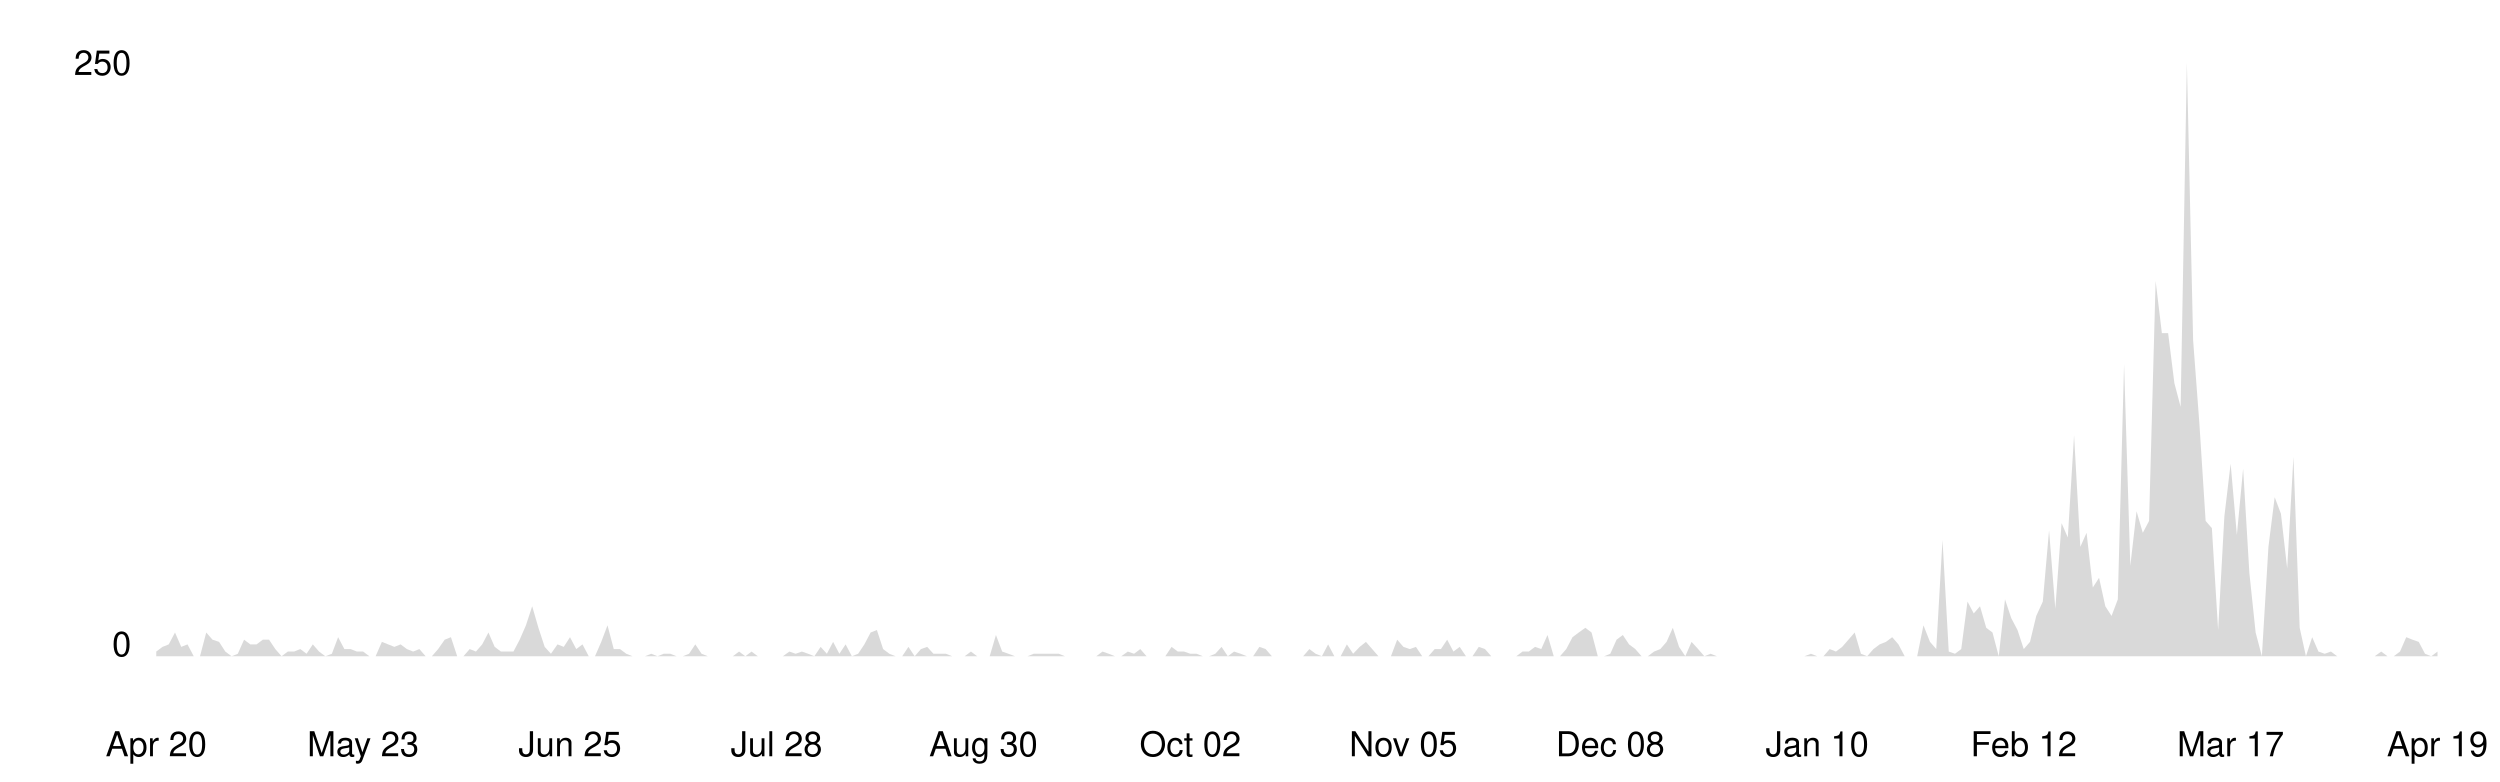
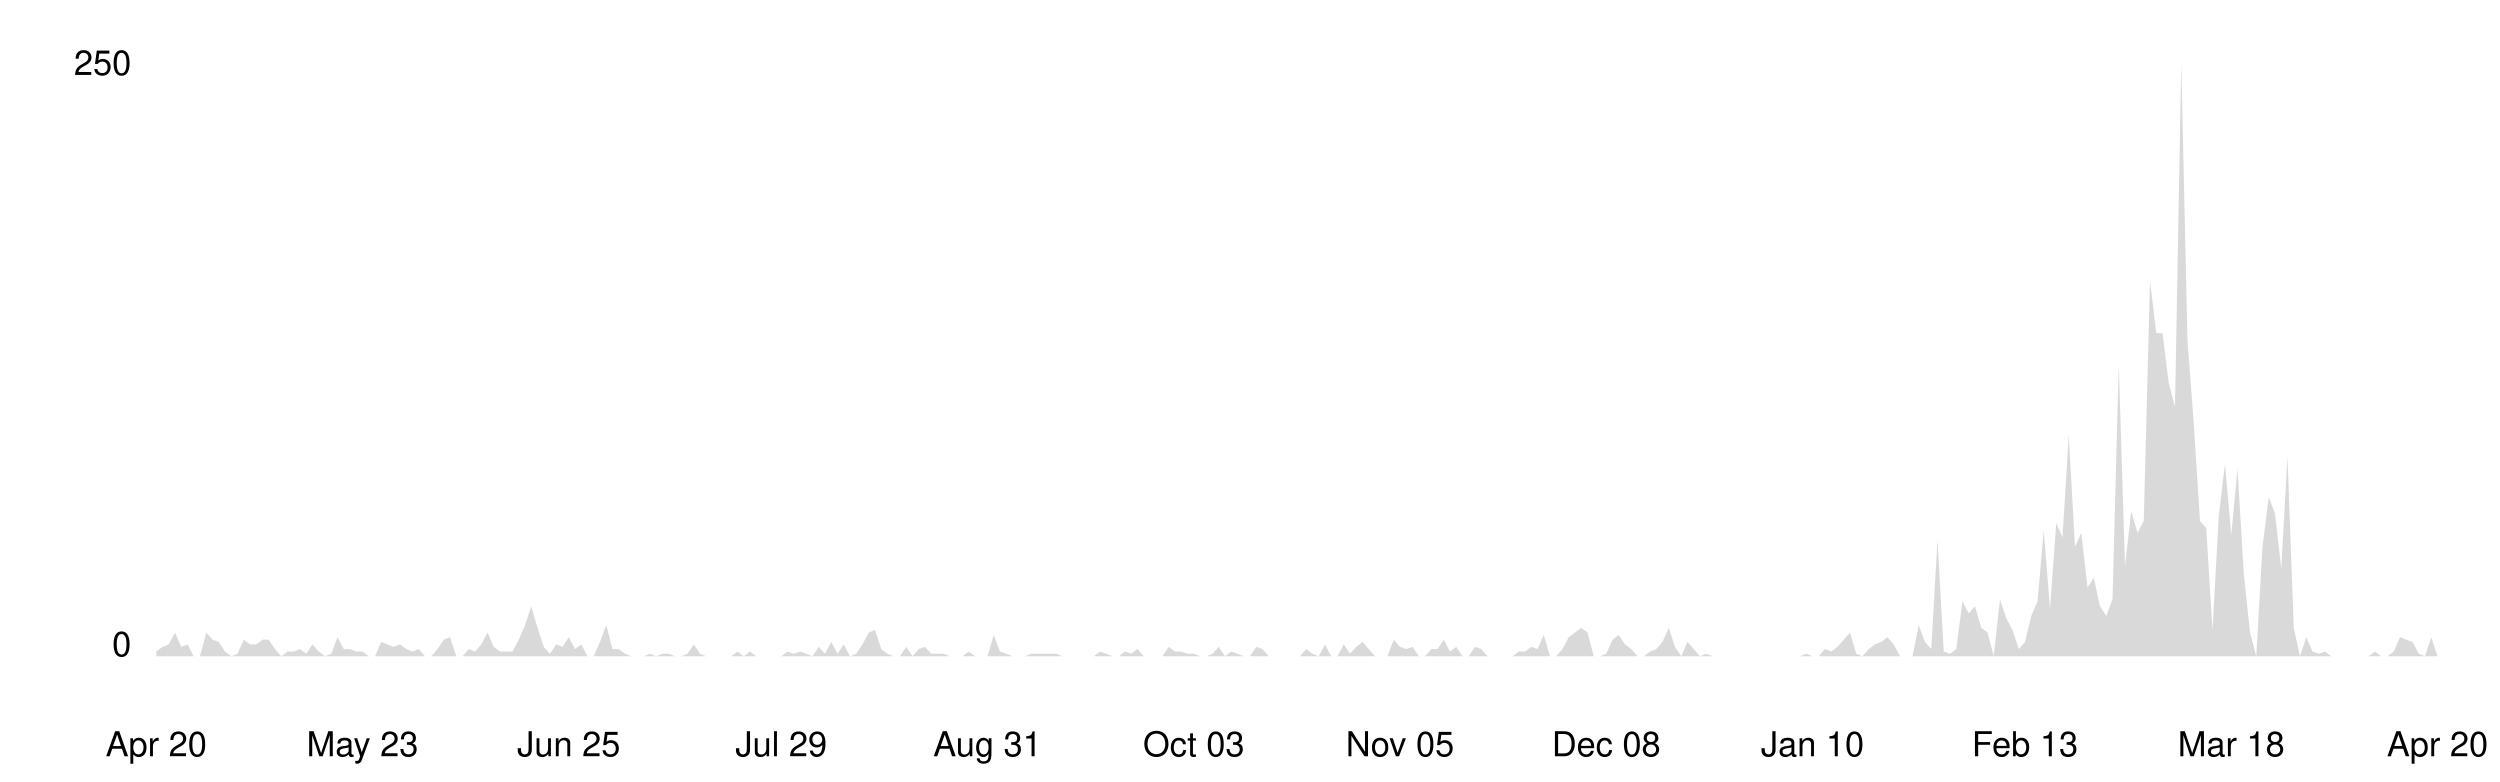
<svg xmlns="http://www.w3.org/2000/svg" viewBox="0 0 800 250" width="100%">
  <style>
    .line { fill: none; stroke-width: 2; stroke-linecap: round; stroke-linejoin: round; }
    .area { opacity: 0.15; }
    .axis-label { font-family: -apple-system, BlinkMacSystemFont, 'Segoe UI', Helvetica, Arial, sans-serif; font-size: 11px; }
    .axis-line { stroke-width: 1; }

    @media (prefers-color-scheme: dark) {
      .line { stroke: #58a6ff; }
      .area { fill: #58a6ff; }
      .axis-label { fill: #8b949e; }
      .axis-line { stroke: #30363d; }
    }
    @media (prefers-color-scheme: light) {
      .line { stroke: #0969da; }
      .area { fill: #0969da; }
      .axis-label { fill: #57606a; }
      .axis-line { stroke: #d0d7de; }
    }
  </style>
  <line class="axis-line" x1="50" y1="20" x2="50" y2="210" />
  <line class="axis-line" x1="50" y1="210" x2="780" y2="210" />
-   <polygon class="area" points="50.0,208.5 52.0,207.0 54.0,206.2 56.0,202.4 58.0,207.0 60.0,206.2 62.0,210.0 64.0,210.0 66.0,202.4 68.0,204.7 70.1,205.4 72.1,208.5 74.1,210.0 76.1,209.2 78.1,204.7 80.1,206.2 82.1,206.2 84.1,204.7 86.1,204.7 88.1,207.7 90.1,210.0 92.1,208.5 94.1,208.5 96.1,207.7 98.1,209.2 100.1,206.2 102.1,208.5 104.1,210.0 106.2,209.2 108.2,203.9 110.2,207.7 112.2,207.7 114.2,208.5 116.2,208.5 118.2,210.0 120.2,210.0 122.2,205.4 124.2,206.2 126.2,207.0 128.2,206.2 130.2,207.7 132.2,208.5 134.2,207.7 136.2,210.0 138.2,210.0 140.2,207.7 142.3,204.7 144.3,203.9 146.3,210.0 148.3,210.0 150.3,207.7 152.3,208.5 154.3,206.2 156.3,202.4 158.3,207.0 160.3,208.5 162.3,208.5 164.3,208.5 166.3,204.7 168.3,200.1 170.3,194.0 172.3,200.9 174.3,207.0 176.3,209.2 178.4,206.2 180.4,207.0 182.4,203.9 184.4,207.7 186.4,206.2 188.4,210.0 190.4,210.0 192.4,205.4 194.4,200.1 196.4,207.7 198.4,207.7 200.4,209.2 202.4,210.0 204.4,210.0 206.4,210.0 208.4,209.2 210.4,210.0 212.4,209.2 214.5,209.2 216.5,210.0 218.5,210.0 220.5,209.2 222.5,206.2 224.5,209.2 226.5,210.0 228.5,210.0 230.5,210.0 232.5,210.0 234.5,210.0 236.5,208.5 238.5,210.0 240.5,208.5 242.5,210.0 244.5,210.0 246.5,210.0 248.5,210.0 250.5,210.0 252.6,208.5 254.6,209.2 256.6,208.5 258.6,209.2 260.6,210.0 262.6,207.0 264.6,209.2 266.6,205.4 268.6,209.2 270.6,206.2 272.6,210.0 274.6,209.2 276.6,206.2 278.6,202.4 280.6,201.6 282.6,207.7 284.6,209.2 286.6,210.0 288.7,210.0 290.7,207.0 292.7,210.0 294.7,207.7 296.7,207.0 298.7,209.2 300.7,209.2 302.7,209.2 304.7,210.0 306.7,210.0 308.7,210.0 310.7,208.5 312.7,210.0 314.7,210.0 316.7,210.0 318.7,203.2 320.7,208.5 322.7,209.2 324.8,210.0 326.8,210.0 328.8,210.0 330.8,209.2 332.8,209.2 334.8,209.2 336.8,209.2 338.8,209.2 340.8,210.0 342.8,210.0 344.8,210.0 346.8,210.0 348.8,210.0 350.8,210.0 352.8,208.5 354.8,209.2 356.8,210.0 358.8,210.0 360.9,208.5 362.9,209.2 364.9,207.7 366.9,210.0 368.9,210.0 370.9,210.0 372.9,210.0 374.9,207.0 376.9,208.5 378.9,208.5 380.9,209.2 382.9,209.2 384.9,210.0 386.9,210.0 388.9,209.2 390.9,207.0 392.9,210.0 394.9,208.5 397.0,209.2 399.0,210.0 401.0,210.0 403.0,207.0 405.0,207.7 407.0,210.0 409.0,210.0 411.0,210.0 413.0,210.0 415.0,210.0 417.0,210.0 419.0,207.7 421.0,209.2 423.0,210.0 425.0,206.2 427.0,210.0 429.0,210.0 431.0,206.2 433.0,209.2 435.1,207.0 437.1,205.4 439.1,207.7 441.1,210.0 443.1,210.0 445.1,210.0 447.1,204.7 449.1,207.0 451.1,207.7 453.1,207.0 455.1,210.0 457.1,210.0 459.1,207.7 461.1,207.7 463.1,204.7 465.1,208.5 467.1,207.0 469.1,210.0 471.2,210.0 473.2,207.0 475.2,207.7 477.2,210.0 479.2,210.0 481.2,210.0 483.2,210.0 485.2,210.0 487.2,208.5 489.2,208.5 491.2,207.0 493.2,207.7 495.2,203.2 497.2,210.0 499.2,210.0 501.2,207.7 503.2,203.9 505.2,202.4 507.3,200.9 509.3,202.4 511.3,210.0 513.3,210.0 515.3,209.2 517.3,204.7 519.3,203.2 521.3,206.2 523.3,207.7 525.3,210.0 527.3,210.0 529.3,208.5 531.3,207.7 533.3,205.4 535.3,200.9 537.3,207.0 539.3,210.0 541.3,205.4 543.4,207.7 545.4,210.0 547.4,209.2 549.4,210.0 551.4,210.0 553.4,210.0 555.4,210.0 557.4,210.0 559.4,210.0 561.4,210.0 563.4,210.0 565.4,210.0 567.4,210.0 569.4,210.0 571.4,210.0 573.4,210.0 575.4,210.0 577.4,210.0 579.5,209.2 581.5,210.0 583.5,210.0 585.5,207.7 587.5,208.5 589.5,207.0 591.5,204.7 593.5,202.4 595.5,209.2 597.5,210.0 599.5,207.7 601.5,206.2 603.5,205.4 605.5,203.9 607.5,206.2 609.5,210.0 611.5,210.0 613.5,210.0 615.5,200.1 617.6,205.4 619.6,207.7 621.6,172.8 623.6,208.5 625.6,209.2 627.6,207.7 629.6,192.5 631.6,196.3 633.6,194.0 635.6,200.9 637.6,202.4 639.6,210.0 641.6,191.8 643.6,197.8 645.6,201.6 647.6,207.7 649.6,205.4 651.6,197.1 653.7,192.5 655.7,169.7 657.7,194.8 659.7,167.4 661.7,172.0 663.7,139.3 665.7,175.0 667.7,170.5 669.7,188.0 671.7,184.9 673.7,194.0 675.7,197.1 677.7,191.8 679.7,116.5 681.7,181.1 683.7,163.6 685.7,170.5 687.7,166.7 689.8,89.9 691.8,106.6 693.8,106.6 695.8,122.6 697.8,130.2 699.8,20.0 701.8,108.9 703.8,135.5 705.8,166.7 707.8,169.0 709.8,201.6 711.8,165.2 713.8,148.4 715.8,171.2 717.8,150.0 719.8,183.4 721.8,202.4 723.8,210.0 725.9,175.0 727.9,159.1 729.9,164.4 731.9,181.9 733.9,146.2 735.9,200.9 737.9,210.0 739.9,203.9 741.9,208.5 743.9,209.2 745.9,208.5 747.9,210.0 749.9,210.0 751.9,210.0 753.9,210.0 755.9,210.0 757.9,210.0 759.9,210.0 762.0,208.5 764.0,210.0 766.0,210.0 768.0,208.5 770.0,203.9 772.0,204.7 774.0,205.4 776.0,209.2 778.0,210.0 780.0,208.5 780.0,210.0 50.0,210.0" />
-   <polyline class="line" points="50.0,208.5 52.0,207.0 54.0,206.2 56.0,202.4 58.0,207.0 60.0,206.2 62.0,210.0 64.0,210.0 66.0,202.4 68.0,204.7 70.1,205.4 72.1,208.5 74.1,210.0 76.1,209.2 78.1,204.7 80.1,206.2 82.1,206.2 84.1,204.7 86.1,204.7 88.1,207.7 90.1,210.0 92.1,208.5 94.1,208.5 96.1,207.7 98.1,209.2 100.1,206.2 102.1,208.5 104.1,210.0 106.2,209.2 108.2,203.9 110.2,207.7 112.2,207.7 114.2,208.5 116.2,208.5 118.2,210.0 120.2,210.0 122.2,205.4 124.2,206.2 126.2,207.0 128.2,206.2 130.2,207.7 132.2,208.5 134.2,207.7 136.2,210.0 138.2,210.0 140.2,207.7 142.3,204.7 144.3,203.9 146.3,210.0 148.3,210.0 150.3,207.7 152.3,208.5 154.3,206.2 156.3,202.4 158.3,207.0 160.3,208.5 162.3,208.5 164.3,208.5 166.3,204.7 168.3,200.1 170.3,194.0 172.3,200.9 174.3,207.0 176.3,209.2 178.4,206.2 180.4,207.0 182.4,203.9 184.4,207.7 186.4,206.2 188.4,210.0 190.4,210.0 192.4,205.4 194.4,200.1 196.4,207.7 198.4,207.7 200.4,209.2 202.4,210.0 204.4,210.0 206.4,210.0 208.4,209.2 210.4,210.0 212.4,209.2 214.5,209.2 216.5,210.0 218.5,210.0 220.5,209.2 222.5,206.2 224.5,209.2 226.5,210.0 228.5,210.0 230.5,210.0 232.5,210.0 234.5,210.0 236.5,208.5 238.5,210.0 240.5,208.5 242.5,210.0 244.5,210.0 246.5,210.0 248.5,210.0 250.5,210.0 252.6,208.5 254.6,209.2 256.6,208.5 258.6,209.2 260.6,210.0 262.6,207.0 264.6,209.2 266.6,205.4 268.6,209.2 270.6,206.2 272.6,210.0 274.6,209.2 276.6,206.2 278.6,202.4 280.6,201.6 282.6,207.7 284.6,209.2 286.6,210.0 288.7,210.0 290.7,207.0 292.7,210.0 294.7,207.7 296.7,207.0 298.7,209.2 300.7,209.2 302.7,209.2 304.7,210.0 306.7,210.0 308.7,210.0 310.7,208.5 312.7,210.0 314.7,210.0 316.7,210.0 318.7,203.2 320.7,208.5 322.7,209.2 324.8,210.0 326.8,210.0 328.8,210.0 330.8,209.2 332.8,209.2 334.8,209.2 336.8,209.2 338.8,209.2 340.8,210.0 342.8,210.0 344.8,210.0 346.8,210.0 348.8,210.0 350.8,210.0 352.8,208.5 354.8,209.2 356.8,210.0 358.8,210.0 360.9,208.5 362.9,209.2 364.9,207.7 366.9,210.0 368.9,210.0 370.9,210.0 372.9,210.0 374.9,207.0 376.9,208.5 378.9,208.5 380.9,209.2 382.9,209.2 384.9,210.0 386.9,210.0 388.9,209.2 390.9,207.0 392.9,210.0 394.9,208.5 397.0,209.2 399.0,210.0 401.0,210.0 403.0,207.0 405.0,207.7 407.0,210.0 409.0,210.0 411.0,210.0 413.0,210.0 415.0,210.0 417.0,210.0 419.0,207.7 421.0,209.2 423.0,210.0 425.0,206.2 427.0,210.0 429.0,210.0 431.0,206.2 433.0,209.2 435.1,207.0 437.1,205.4 439.1,207.7 441.1,210.0 443.1,210.0 445.1,210.0 447.1,204.7 449.1,207.0 451.1,207.7 453.1,207.0 455.1,210.0 457.1,210.0 459.1,207.7 461.1,207.7 463.1,204.7 465.1,208.5 467.1,207.0 469.1,210.0 471.2,210.0 473.2,207.0 475.2,207.7 477.2,210.0 479.2,210.0 481.2,210.0 483.2,210.0 485.2,210.0 487.2,208.5 489.2,208.5 491.2,207.0 493.2,207.7 495.2,203.2 497.2,210.0 499.2,210.0 501.2,207.7 503.2,203.9 505.2,202.4 507.3,200.9 509.3,202.4 511.3,210.0 513.3,210.0 515.3,209.2 517.3,204.7 519.3,203.2 521.3,206.2 523.3,207.7 525.3,210.0 527.3,210.0 529.3,208.5 531.3,207.7 533.3,205.4 535.3,200.9 537.3,207.0 539.3,210.0 541.3,205.4 543.4,207.7 545.4,210.0 547.4,209.2 549.4,210.0 551.4,210.0 553.4,210.0 555.4,210.0 557.4,210.0 559.4,210.0 561.4,210.0 563.4,210.0 565.4,210.0 567.4,210.0 569.4,210.0 571.4,210.0 573.4,210.0 575.4,210.0 577.4,210.0 579.5,209.2 581.5,210.0 583.5,210.0 585.5,207.7 587.5,208.5 589.5,207.0 591.5,204.7 593.5,202.4 595.5,209.2 597.5,210.0 599.5,207.7 601.5,206.2 603.5,205.4 605.5,203.9 607.5,206.2 609.5,210.0 611.5,210.0 613.5,210.0 615.5,200.1 617.6,205.4 619.6,207.7 621.6,172.8 623.6,208.5 625.6,209.2 627.6,207.7 629.6,192.5 631.6,196.3 633.6,194.0 635.6,200.9 637.6,202.4 639.6,210.0 641.6,191.8 643.6,197.8 645.6,201.6 647.6,207.7 649.6,205.4 651.6,197.1 653.7,192.5 655.7,169.7 657.7,194.8 659.7,167.4 661.7,172.0 663.7,139.3 665.7,175.0 667.7,170.5 669.7,188.0 671.7,184.9 673.7,194.0 675.7,197.1 677.7,191.8 679.7,116.5 681.7,181.1 683.7,163.6 685.7,170.5 687.7,166.7 689.8,89.9 691.8,106.6 693.8,106.6 695.8,122.6 697.8,130.2 699.8,20.0 701.8,108.9 703.8,135.5 705.8,166.7 707.8,169.0 709.8,201.6 711.8,165.2 713.8,148.4 715.8,171.2 717.8,150.0 719.8,183.4 721.8,202.4 723.8,210.0 725.9,175.0 727.9,159.1 729.9,164.4 731.9,181.9 733.9,146.2 735.9,200.9 737.9,210.0 739.9,203.9 741.9,208.5 743.9,209.2 745.9,208.5 747.9,210.0 749.9,210.0 751.9,210.0 753.9,210.0 755.9,210.0 757.9,210.0 759.9,210.0 762.0,208.5 764.0,210.0 766.0,210.0 768.0,208.5 770.0,203.9 772.0,204.7 774.0,205.4 776.0,209.2 778.0,210.0 780.0,208.5" />
+   <polygon class="area" points="50.0,208.5 52.0,207.0 54.0,206.2 56.0,202.4 58.0,207.0 60.0,206.2 62.0,210.0 64.0,210.0 66.0,202.4 68.0,204.7 70.0,205.4 72.0,208.5 74.0,210.0 76.0,209.2 78.0,204.7 80.0,206.2 82.0,206.2 84.0,204.7 86.0,204.7 88.0,207.7 90.0,210.0 92.0,208.5 94.0,208.5 96.0,207.7 98.0,209.2 100.0,206.2 102.0,208.5 104.0,210.0 106.0,209.2 108.0,203.9 110.0,207.7 112.0,207.7 114.0,208.5 116.0,208.5 118.0,210.0 120.0,210.0 122.0,205.4 124.0,206.2 126.0,207.0 128.0,206.2 130.0,207.7 132.0,208.5 134.0,207.7 136.0,210.0 138.0,210.0 140.0,207.7 142.0,204.7 144.0,203.9 146.0,210.0 148.0,210.0 150.0,207.7 152.0,208.5 154.0,206.2 156.0,202.4 158.0,207.0 160.0,208.5 162.0,208.5 164.0,208.5 166.0,204.7 168.0,200.1 170.0,194.0 172.0,200.9 174.0,207.0 176.0,209.2 178.0,206.2 180.0,207.0 182.0,203.9 184.0,207.7 186.0,206.2 188.0,210.0 190.0,210.0 192.0,205.4 194.0,200.1 196.0,207.7 198.0,207.7 200.0,209.2 202.0,210.0 204.0,210.0 206.0,210.0 208.0,209.2 210.0,210.0 212.0,209.2 214.0,209.2 216.0,210.0 218.0,210.0 220.0,209.2 222.0,206.2 224.0,209.2 226.0,210.0 228.0,210.0 230.0,210.0 232.0,210.0 234.0,210.0 236.0,208.5 238.0,210.0 240.0,208.5 242.0,210.0 244.0,210.0 246.0,210.0 248.0,210.0 250.0,210.0 252.0,208.5 254.0,209.2 256.0,208.5 258.0,209.2 260.0,210.0 262.0,207.0 264.0,209.2 266.0,205.4 268.0,209.2 270.0,206.2 272.0,210.0 274.0,209.2 276.0,206.2 278.0,202.4 280.0,201.6 282.0,207.7 284.0,209.2 286.0,210.0 288.0,210.0 290.0,207.0 292.0,210.0 294.0,207.7 296.0,207.0 298.0,209.2 300.0,209.2 302.0,209.2 304.0,210.0 306.0,210.0 308.0,210.0 310.0,208.5 312.0,210.0 314.0,210.0 316.0,210.0 318.0,203.2 320.0,208.5 322.0,209.2 324.0,210.0 326.0,210.0 328.0,210.0 330.0,209.2 332.0,209.2 334.0,209.2 336.0,209.2 338.0,209.2 340.0,210.0 342.0,210.0 344.0,210.0 346.0,210.0 348.0,210.0 350.0,210.0 352.0,208.5 354.0,209.2 356.0,210.0 358.0,210.0 360.0,208.5 362.0,209.2 364.0,207.7 366.0,210.0 368.0,210.0 370.0,210.0 372.0,210.0 374.0,207.0 376.0,208.5 378.0,208.5 380.0,209.2 382.0,209.2 384.0,210.0 386.0,210.0 388.0,209.2 390.0,207.0 392.0,210.0 394.0,208.5 396.0,209.2 398.0,210.0 400.0,210.0 402.0,207.0 404.0,207.7 406.0,210.0 408.0,210.0 410.0,210.0 412.0,210.0 414.0,210.0 416.0,210.0 418.0,207.7 420.0,209.2 422.0,210.0 424.0,206.2 426.0,210.0 428.0,210.0 430.0,206.2 432.0,209.2 434.0,207.0 436.0,205.4 438.0,207.7 440.0,210.0 442.0,210.0 444.0,210.0 446.0,204.7 448.0,207.0 450.0,207.7 452.0,207.0 454.0,210.0 456.0,210.0 458.0,207.7 460.0,207.7 462.0,204.7 464.0,208.5 466.0,207.0 468.0,210.0 470.0,210.0 472.0,207.0 474.0,207.7 476.0,210.0 478.0,210.0 480.0,210.0 482.0,210.0 484.0,210.0 486.0,208.5 488.0,208.5 490.0,207.0 492.0,207.7 494.0,203.2 496.0,210.0 498.0,210.0 500.0,207.7 502.0,203.9 504.0,202.4 506.0,200.9 508.0,202.4 510.0,210.0 512.0,210.0 514.0,209.2 516.0,204.7 518.0,203.2 520.0,206.2 522.0,207.7 524.0,210.0 526.0,210.0 528.0,208.5 530.0,207.7 532.0,205.4 534.0,200.9 536.0,207.0 538.0,210.0 540.0,205.4 542.0,207.7 544.0,210.0 546.0,209.2 548.0,210.0 550.0,210.0 552.0,210.0 554.0,210.0 556.0,210.0 558.0,210.0 560.0,210.0 562.0,210.0 564.0,210.0 566.0,210.0 568.0,210.0 570.0,210.0 572.0,210.0 574.0,210.0 576.0,210.0 578.0,209.2 580.0,210.0 582.0,210.0 584.0,207.7 586.0,208.5 588.0,207.0 590.0,204.7 592.0,202.4 594.0,209.2 596.0,210.0 598.0,207.7 600.0,206.2 602.0,205.4 604.0,203.9 606.0,206.2 608.0,210.0 610.0,210.0 612.0,210.0 614.0,200.1 616.0,205.4 618.0,207.7 620.0,172.8 622.0,208.5 624.0,209.2 626.0,207.7 628.0,192.5 630.0,196.3 632.0,194.0 634.0,200.9 636.0,202.4 638.0,210.0 640.0,191.8 642.0,197.8 644.0,201.6 646.0,207.7 648.0,205.4 650.0,197.1 652.0,192.5 654.0,169.7 656.0,194.8 658.0,167.4 660.0,172.0 662.0,139.3 664.0,175.0 666.0,170.5 668.0,188.0 670.0,184.9 672.0,194.0 674.0,197.1 676.0,191.8 678.0,116.5 680.0,181.1 682.0,163.6 684.0,170.5 686.0,166.7 688.0,89.9 690.0,106.6 692.0,106.6 694.0,122.6 696.0,130.2 698.0,20.0 700.0,108.9 702.0,135.5 704.0,166.7 706.0,169.0 708.0,201.6 710.0,165.2 712.0,148.4 714.0,171.2 716.0,150.0 718.0,183.4 720.0,202.4 722.0,210.0 724.0,175.0 726.0,159.1 728.0,164.4 730.0,181.9 732.0,146.2 734.0,200.9 736.0,210.0 738.0,203.9 740.0,208.5 742.0,209.2 744.0,208.5 746.0,210.0 748.0,210.0 750.0,210.0 752.0,210.0 754.0,210.0 756.0,210.0 758.0,210.0 760.0,208.5 762.0,210.0 764.0,210.0 766.0,208.5 768.0,203.9 770.0,204.7 772.0,205.4 774.0,209.2 776.0,210.0 778.0,203.9 780.0,210.0 780.0,210.0 50.0,210.0" />
+   <polyline class="line" points="50.0,208.5 52.0,207.0 54.0,206.2 56.0,202.4 58.0,207.0 60.0,206.2 62.0,210.0 64.0,210.0 66.0,202.4 68.0,204.7 70.0,205.4 72.0,208.5 74.0,210.0 76.0,209.2 78.0,204.7 80.0,206.2 82.0,206.2 84.0,204.7 86.0,204.7 88.0,207.7 90.0,210.0 92.0,208.5 94.0,208.5 96.0,207.7 98.0,209.2 100.0,206.2 102.0,208.5 104.0,210.0 106.0,209.2 108.0,203.9 110.0,207.7 112.0,207.7 114.0,208.5 116.0,208.5 118.0,210.0 120.0,210.0 122.0,205.4 124.0,206.2 126.0,207.0 128.0,206.2 130.0,207.7 132.0,208.5 134.0,207.7 136.0,210.0 138.0,210.0 140.0,207.7 142.0,204.7 144.0,203.9 146.0,210.0 148.0,210.0 150.0,207.7 152.0,208.5 154.0,206.2 156.0,202.4 158.0,207.0 160.0,208.5 162.0,208.5 164.0,208.5 166.0,204.7 168.0,200.1 170.0,194.0 172.0,200.9 174.0,207.0 176.0,209.2 178.0,206.2 180.0,207.0 182.0,203.9 184.0,207.7 186.0,206.2 188.0,210.0 190.0,210.0 192.0,205.4 194.0,200.1 196.0,207.7 198.0,207.7 200.0,209.2 202.0,210.0 204.0,210.0 206.0,210.0 208.0,209.2 210.0,210.0 212.0,209.2 214.0,209.2 216.0,210.0 218.0,210.0 220.0,209.2 222.0,206.2 224.0,209.2 226.0,210.0 228.0,210.0 230.0,210.0 232.0,210.0 234.0,210.0 236.0,208.5 238.0,210.0 240.0,208.5 242.0,210.0 244.0,210.0 246.0,210.0 248.0,210.0 250.0,210.0 252.0,208.5 254.0,209.2 256.0,208.5 258.0,209.2 260.0,210.0 262.0,207.0 264.0,209.2 266.0,205.4 268.0,209.2 270.0,206.2 272.0,210.0 274.0,209.2 276.0,206.2 278.0,202.4 280.0,201.6 282.0,207.7 284.0,209.2 286.0,210.0 288.0,210.0 290.0,207.0 292.0,210.0 294.0,207.7 296.0,207.0 298.0,209.2 300.0,209.2 302.0,209.2 304.0,210.0 306.0,210.0 308.0,210.0 310.0,208.5 312.0,210.0 314.0,210.0 316.0,210.0 318.0,203.2 320.0,208.5 322.0,209.2 324.0,210.0 326.0,210.0 328.0,210.0 330.0,209.2 332.0,209.2 334.0,209.2 336.0,209.2 338.0,209.2 340.0,210.0 342.0,210.0 344.0,210.0 346.0,210.0 348.0,210.0 350.0,210.0 352.0,208.5 354.0,209.2 356.0,210.0 358.0,210.0 360.0,208.5 362.0,209.2 364.0,207.7 366.0,210.0 368.0,210.0 370.0,210.0 372.0,210.0 374.0,207.0 376.0,208.5 378.0,208.5 380.0,209.2 382.0,209.2 384.0,210.0 386.0,210.0 388.0,209.2 390.0,207.0 392.0,210.0 394.0,208.5 396.0,209.2 398.0,210.0 400.0,210.0 402.0,207.0 404.0,207.7 406.0,210.0 408.0,210.0 410.0,210.0 412.0,210.0 414.0,210.0 416.0,210.0 418.0,207.7 420.0,209.2 422.0,210.0 424.0,206.2 426.0,210.0 428.0,210.0 430.0,206.2 432.0,209.2 434.0,207.0 436.0,205.4 438.0,207.7 440.0,210.0 442.0,210.0 444.0,210.0 446.0,204.7 448.0,207.0 450.0,207.7 452.0,207.0 454.0,210.0 456.0,210.0 458.0,207.7 460.0,207.7 462.0,204.7 464.0,208.5 466.0,207.0 468.0,210.0 470.0,210.0 472.0,207.0 474.0,207.7 476.0,210.0 478.0,210.0 480.0,210.0 482.0,210.0 484.0,210.0 486.0,208.5 488.0,208.5 490.0,207.0 492.0,207.7 494.0,203.2 496.0,210.0 498.0,210.0 500.0,207.7 502.0,203.9 504.0,202.4 506.0,200.9 508.0,202.4 510.0,210.0 512.0,210.0 514.0,209.2 516.0,204.7 518.0,203.2 520.0,206.2 522.0,207.7 524.0,210.0 526.0,210.0 528.0,208.5 530.0,207.7 532.0,205.4 534.0,200.9 536.0,207.0 538.0,210.0 540.0,205.4 542.0,207.7 544.0,210.0 546.0,209.2 548.0,210.0 550.0,210.0 552.0,210.0 554.0,210.0 556.0,210.0 558.0,210.0 560.0,210.0 562.0,210.0 564.0,210.0 566.0,210.0 568.0,210.0 570.0,210.0 572.0,210.0 574.0,210.0 576.0,210.0 578.0,209.2 580.0,210.0 582.0,210.0 584.0,207.7 586.0,208.5 588.0,207.0 590.0,204.7 592.0,202.4 594.0,209.2 596.0,210.0 598.0,207.7 600.0,206.2 602.0,205.4 604.0,203.9 606.0,206.2 608.0,210.0 610.0,210.0 612.0,210.0 614.0,200.1 616.0,205.4 618.0,207.7 620.0,172.8 622.0,208.5 624.0,209.2 626.0,207.7 628.0,192.5 630.0,196.3 632.0,194.0 634.0,200.9 636.0,202.4 638.0,210.0 640.0,191.8 642.0,197.8 644.0,201.6 646.0,207.7 648.0,205.4 650.0,197.1 652.0,192.5 654.0,169.7 656.0,194.8 658.0,167.4 660.0,172.0 662.0,139.3 664.0,175.0 666.0,170.5 668.0,188.0 670.0,184.9 672.0,194.0 674.0,197.1 676.0,191.8 678.0,116.5 680.0,181.1 682.0,163.6 684.0,170.5 686.0,166.7 688.0,89.9 690.0,106.6 692.0,106.6 694.0,122.6 696.0,130.2 698.0,20.0 700.0,108.9 702.0,135.5 704.0,166.7 706.0,169.0 708.0,201.6 710.0,165.2 712.0,148.4 714.0,171.2 716.0,150.0 718.0,183.4 720.0,202.4 722.0,210.0 724.0,175.0 726.0,159.1 728.0,164.4 730.0,181.9 732.0,146.2 734.0,200.9 736.0,210.0 738.0,203.9 740.0,208.5 742.0,209.2 744.0,208.5 746.0,210.0 748.0,210.0 750.0,210.0 752.0,210.0 754.0,210.0 756.0,210.0 758.0,210.0 760.0,208.5 762.0,210.0 764.0,210.0 766.0,208.5 768.0,203.9 770.0,204.7 772.0,205.4 774.0,209.2 776.0,210.0 778.0,203.9 780.0,210.0" />
  <text x="42" y="210" text-anchor="end" class="axis-label">0</text>
  <text x="42" y="24" text-anchor="end" class="axis-label">250</text>
  <text x="50.0" y="242" text-anchor="middle" class="axis-label">Apr 20</text>
-   <text x="116.2" y="242" text-anchor="middle" class="axis-label">May 23</text>
-   <text x="182.4" y="242" text-anchor="middle" class="axis-label">Jun 25</text>
-   <text x="248.5" y="242" text-anchor="middle" class="axis-label">Jul 28</text>
-   <text x="314.7" y="242" text-anchor="middle" class="axis-label">Aug 30</text>
-   <text x="380.9" y="242" text-anchor="middle" class="axis-label">Oct 02</text>
-   <text x="449.1" y="242" text-anchor="middle" class="axis-label">Nov 05</text>
-   <text x="515.3" y="242" text-anchor="middle" class="axis-label">Dec 08</text>
-   <text x="581.5" y="242" text-anchor="middle" class="axis-label">Jan 10</text>
-   <text x="647.6" y="242" text-anchor="middle" class="axis-label">Feb 12</text>
-   <text x="713.8" y="242" text-anchor="middle" class="axis-label">Mar 17</text>
-   <text x="780.0" y="242" text-anchor="middle" class="axis-label">Apr 19</text>
+   <text x="116.0" y="242" text-anchor="middle" class="axis-label">May 23</text>
+   <text x="182.0" y="242" text-anchor="middle" class="axis-label">Jun 25</text>
+   <text x="250.0" y="242" text-anchor="middle" class="axis-label">Jul 29</text>
+   <text x="316.0" y="242" text-anchor="middle" class="axis-label">Aug 31</text>
+   <text x="382.0" y="242" text-anchor="middle" class="axis-label">Oct 03</text>
+   <text x="448.0" y="242" text-anchor="middle" class="axis-label">Nov 05</text>
+   <text x="514.0" y="242" text-anchor="middle" class="axis-label">Dec 08</text>
+   <text x="580.0" y="242" text-anchor="middle" class="axis-label">Jan 10</text>
+   <text x="648.0" y="242" text-anchor="middle" class="axis-label">Feb 13</text>
+   <text x="714.0" y="242" text-anchor="middle" class="axis-label">Mar 18</text>
+   <text x="780.0" y="242" text-anchor="middle" class="axis-label">Apr 20</text>
</svg>
